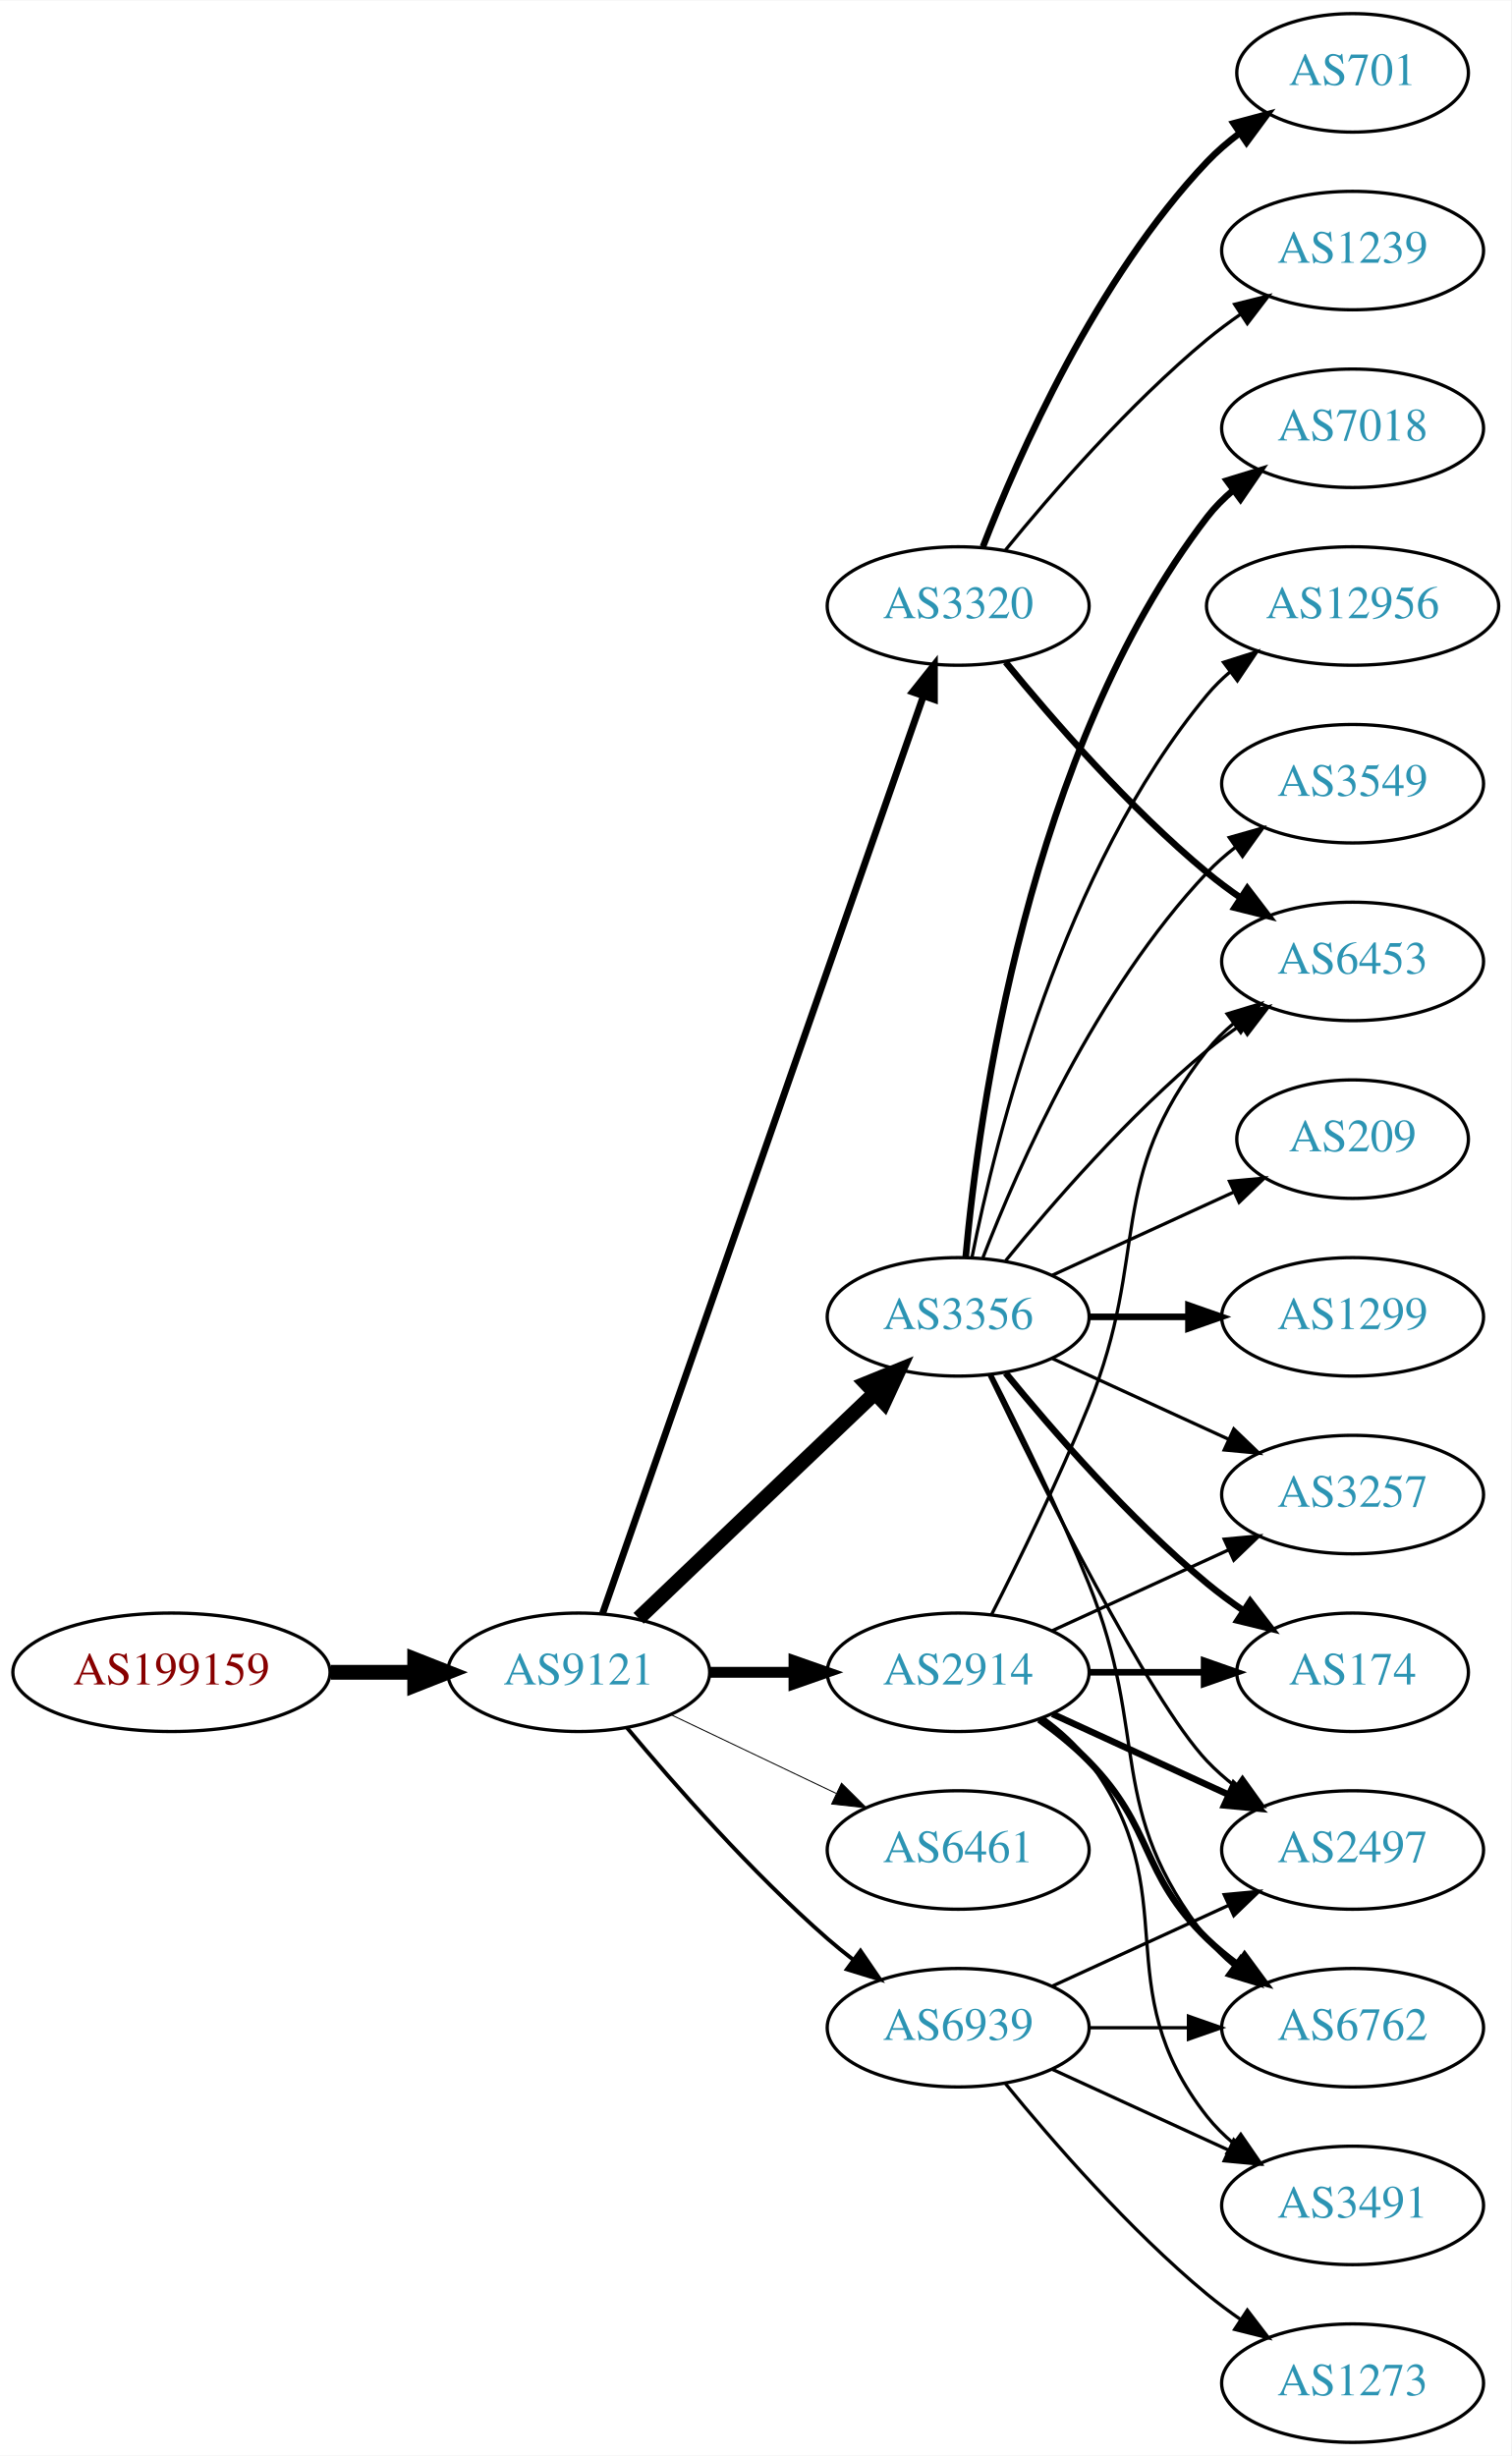
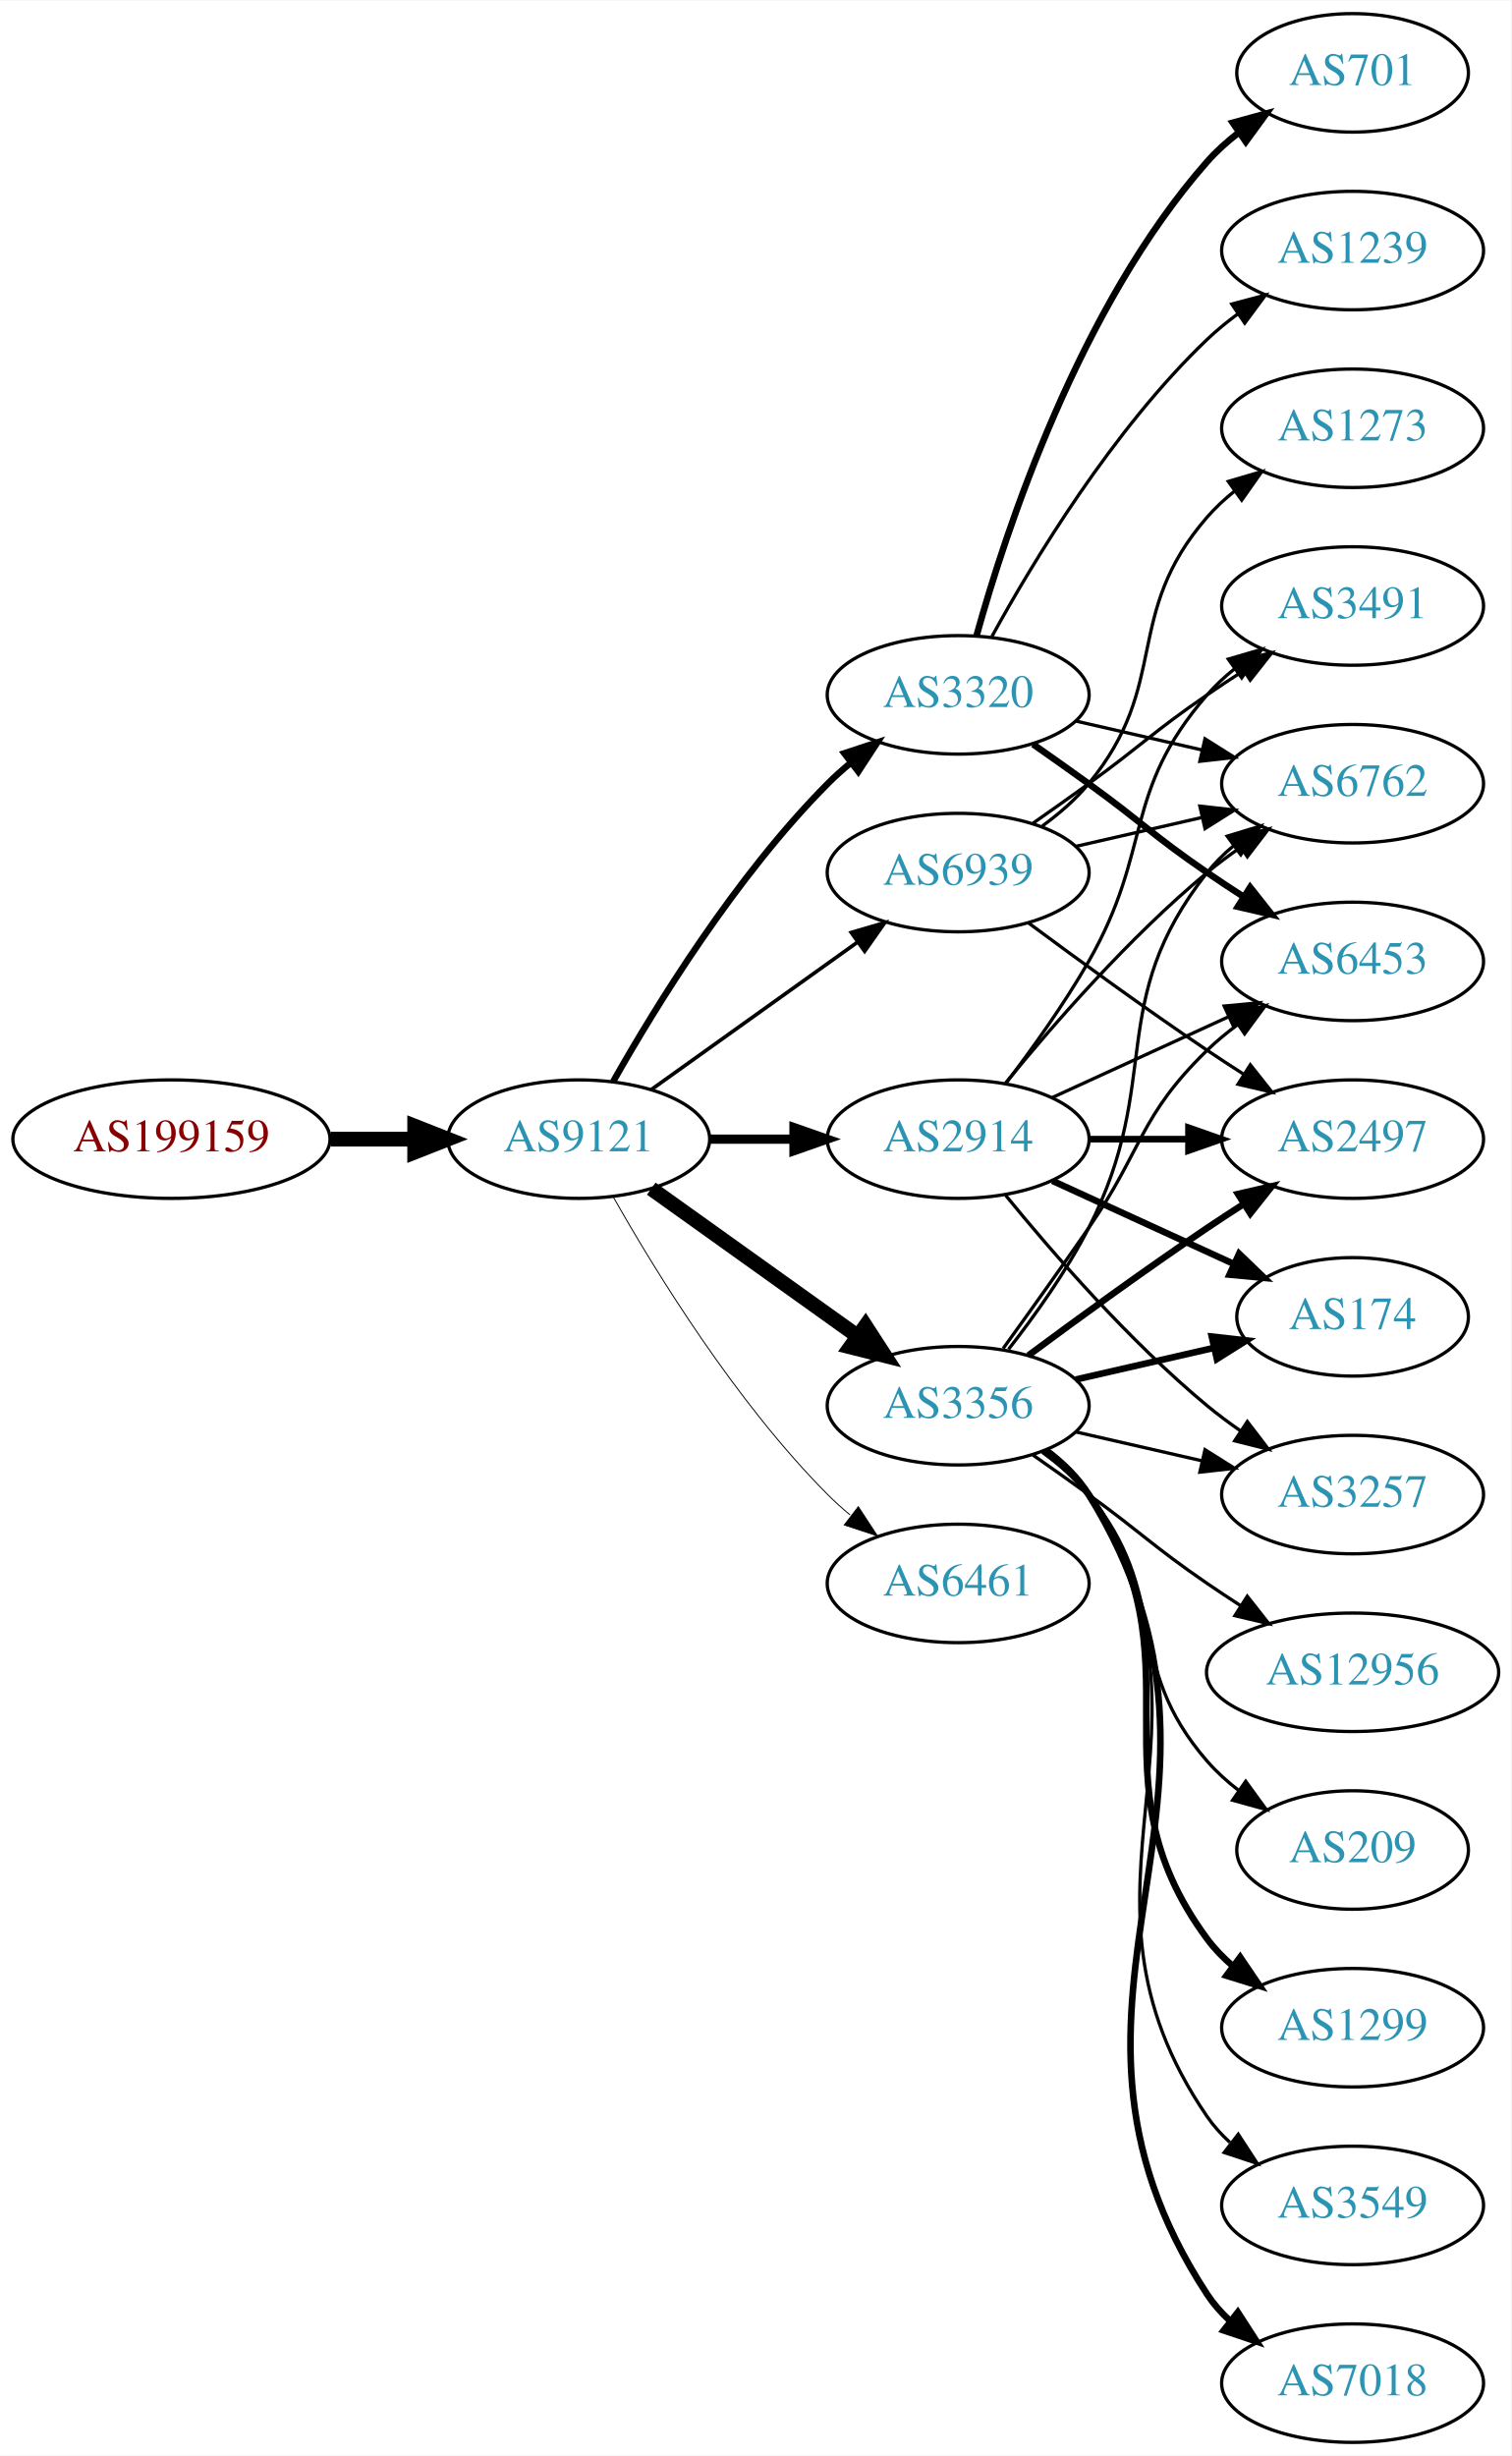
<svg xmlns="http://www.w3.org/2000/svg" xmlns:xlink="http://www.w3.org/1999/xlink" width="459pt" height="746pt" viewBox="0.00 0.00 459.17 746.00">
  <g id="graph0" class="graph" transform="scale(1 1) rotate(0) translate(4 742)">
    <polygon fill="white" stroke="none" points="-4,4 -4,-742 455.17,-742 455.17,4 -4,4" />
    <g id="node1" class="node">
      <g id="a_node1">
        <a xlink:href="/asn/199159" xlink:title="AS199159 ~ powered by ANX [AT]">
-           <ellipse fill="#ffffff" stroke="black" cx="48.096" cy="-234" rx="48.192" ry="18" />
-           <text text-anchor="middle" x="48.096" y="-230.3" font-family="Times,serif" font-size="14.00" fill="#880000">AS199159</text>
+           <ellipse fill="#ffffff" stroke="black" cx="48.096" cy="-396" rx="48.192" ry="18" />
+           <text text-anchor="middle" x="48.096" y="-392.3" font-family="Times,serif" font-size="14.00" fill="#880000">AS199159</text>
        </a>
      </g>
    </g>
    <g id="node2" class="node">
      <g id="a_node2">
        <a xlink:href="/asn/9121" xlink:title="AS9121 ~ TTNet [TR]">
-           <ellipse fill="#ffffff" stroke="black" cx="171.838" cy="-234" rx="39.794" ry="18" />
-           <text text-anchor="middle" x="171.838" y="-230.3" font-family="Times,serif" font-size="14.00" fill="#2c94b3">AS9121</text>
+           <ellipse fill="#ffffff" stroke="black" cx="171.838" cy="-396" rx="39.794" ry="18" />
+           <text text-anchor="middle" x="171.838" y="-392.3" font-family="Times,serif" font-size="14.00" fill="#2c94b3">AS9121</text>
        </a>
      </g>
    </g>
    <g id="edge1" class="edge">
-       <path fill="none" stroke="black" stroke-width="4.5" d="M96.513,-234C104.867,-234 113.577,-234 121.969,-234" />
-       <polygon fill="black" stroke="black" stroke-width="4.5" points="122.004,-237.938 132.004,-234 122.004,-230.063 122.004,-237.938" />
+       <path fill="none" stroke="black" stroke-width="4.5" d="M96.513,-396C104.867,-396 113.577,-396 121.969,-396" />
+       <polygon fill="black" stroke="black" stroke-width="4.5" points="122.004,-399.938 132.004,-396 122.004,-392.063 122.004,-399.938" />
    </g>
    <g id="node3" class="node">
      <g id="a_node3">
        <a xlink:href="/asn/2914" xlink:title="AS2914 ~ NTT America, Inc. [US]">
-           <ellipse fill="#ffffff" stroke="black" cx="287.131" cy="-234" rx="39.794" ry="18" />
-           <text text-anchor="middle" x="287.131" y="-230.3" font-family="Times,serif" font-size="14.00" fill="#2c94b3">AS2914</text>
+           <ellipse fill="#ffffff" stroke="black" cx="287.131" cy="-396" rx="39.794" ry="18" />
+           <text text-anchor="middle" x="287.131" y="-392.3" font-family="Times,serif" font-size="14.00" fill="#2c94b3">AS2914</text>
        </a>
      </g>
    </g>
    <g id="edge2" class="edge">
-       <path fill="none" stroke="black" stroke-width="3.3" d="M211.51,-234C219.713,-234 228.477,-234 237.009,-234" />
-       <polygon fill="black" stroke="black" stroke-width="3.3" points="237.248,-237.5 247.248,-234 237.248,-230.5 237.248,-237.5" />
+       <path fill="none" stroke="black" stroke-width="2.812" d="M211.51,-396C219.713,-396 228.477,-396 237.009,-396" />
+       <polygon fill="black" stroke="black" stroke-width="2.812" points="237.248,-399.5 247.248,-396 237.248,-392.5 237.248,-399.5" />
    </g>
    <g id="node4" class="node">
      <g id="a_node4">
        <a xlink:href="/asn/3320" xlink:title="AS3320 ~ DTAG [DE]">
-           <ellipse fill="#ffffff" stroke="black" cx="287.131" cy="-558" rx="39.794" ry="18" />
-           <text text-anchor="middle" x="287.131" y="-554.3" font-family="Times,serif" font-size="14.00" fill="#2c94b3">AS3320</text>
+           <ellipse fill="#ffffff" stroke="black" cx="287.131" cy="-531" rx="39.794" ry="18" />
+           <text text-anchor="middle" x="287.131" y="-527.3" font-family="Times,serif" font-size="14.00" fill="#2c94b3">AS3320</text>
        </a>
      </g>
    </g>
    <g id="edge3" class="edge">
-       <path fill="none" stroke="black" stroke-width="2.1" d="M179.09,-251.881C197.892,-305.651 254.006,-466.129 276.575,-530.67" />
-       <polygon fill="black" stroke="black" stroke-width="2.1" points="273.293,-531.89 279.898,-540.174 279.901,-529.579 273.293,-531.89" />
+       <path fill="none" stroke="black" stroke-width="1.969" d="M182.298,-413.49C195.08,-436.096 219.512,-475.886 247.484,-504 249.595,-506.121 251.891,-508.188 254.277,-510.171" />
+       <polygon fill="black" stroke="black" stroke-width="1.969" points="252.529,-513.242 262.592,-516.556 256.792,-507.69 252.529,-513.242" />
    </g>
    <g id="node5" class="node">
      <g id="a_node5">
        <a xlink:href="/asn/3356" xlink:title="AS3356 ~ Level 3 Parent, LLC [US]">
-           <ellipse fill="#ffffff" stroke="black" cx="287.131" cy="-342" rx="39.794" ry="18" />
-           <text text-anchor="middle" x="287.131" y="-338.3" font-family="Times,serif" font-size="14.00" fill="#2c94b3">AS3356</text>
+           <ellipse fill="#ffffff" stroke="black" cx="287.131" cy="-315" rx="39.794" ry="18" />
+           <text text-anchor="middle" x="287.131" y="-311.3" font-family="Times,serif" font-size="14.00" fill="#2c94b3">AS3356</text>
        </a>
      </g>
    </g>
    <g id="edge4" class="edge">
-       <path fill="none" stroke="black" stroke-width="4.5" d="M190.045,-250.403C209.12,-268.587 240.04,-298.063 261.638,-318.651" />
-       <polygon fill="black" stroke="black" stroke-width="4.5" points="259.178,-321.747 269.133,-325.797 264.612,-316.047 259.178,-321.747" />
+       <path fill="none" stroke="black" stroke-width="4.5" d="M193.882,-380.954C211.497,-368.361 236.835,-350.245 256.501,-336.184" />
+       <polygon fill="black" stroke="black" stroke-width="4.5" points="258.97,-339.259 264.815,-330.24 254.39,-332.853 258.97,-339.259" />
    </g>
    <g id="node6" class="node">
      <g id="a_node6">
        <a xlink:href="/asn/6461" xlink:title="AS6461 ~ Zayo Bandwidth [US]">
-           <ellipse fill="#ffffff" stroke="black" cx="287.131" cy="-180" rx="39.794" ry="18" />
-           <text text-anchor="middle" x="287.131" y="-176.3" font-family="Times,serif" font-size="14.00" fill="#2c94b3">AS6461</text>
+           <ellipse fill="#ffffff" stroke="black" cx="287.131" cy="-261" rx="39.794" ry="18" />
+           <text text-anchor="middle" x="287.131" y="-257.3" font-family="Times,serif" font-size="14.00" fill="#2c94b3">AS6461</text>
        </a>
      </g>
    </g>
    <g id="edge5" class="edge">
-       <path fill="none" stroke="black" stroke-width="0.3" d="M199.974,-221.066C214.968,-213.919 233.789,-204.948 250.013,-197.215" />
-       <polygon fill="black" stroke="black" stroke-width="0.3" points="251.695,-200.291 259.216,-192.829 248.683,-193.972 251.695,-200.291" />
+       <path fill="none" stroke="black" stroke-width="0.281" d="M182.298,-378.51C195.08,-355.904 219.512,-316.114 247.484,-288 249.595,-285.879 251.891,-283.812 254.277,-281.829" />
+       <polygon fill="black" stroke="black" stroke-width="0.281" points="256.792,-284.31 262.592,-275.444 252.529,-278.758 256.792,-284.31" />
    </g>
    <g id="node7" class="node">
      <g id="a_node7">
        <a xlink:href="/asn/6939" xlink:title="AS6939 ~ Hurricane Electric LLC [US]">
-           <ellipse fill="#ffffff" stroke="black" cx="287.131" cy="-126" rx="39.794" ry="18" />
-           <text text-anchor="middle" x="287.131" y="-122.3" font-family="Times,serif" font-size="14.00" fill="#2c94b3">AS6939</text>
+           <ellipse fill="#ffffff" stroke="black" cx="287.131" cy="-477" rx="39.794" ry="18" />
+           <text text-anchor="middle" x="287.131" y="-473.3" font-family="Times,serif" font-size="14.00" fill="#2c94b3">AS6939</text>
        </a>
      </g>
    </g>
    <g id="edge6" class="edge">
-       <path fill="none" stroke="black" stroke-width="1.2" d="M186.468,-217.183C200.751,-200.071 224.297,-173.255 247.484,-153 249.95,-150.846 252.589,-148.706 255.286,-146.628" />
-       <polygon fill="black" stroke="black" stroke-width="1.2" points="257.459,-149.375 263.44,-140.63 253.311,-143.736 257.459,-149.375" />
+       <path fill="none" stroke="black" stroke-width="1.125" d="M193.882,-411.046C211.497,-423.639 236.835,-441.755 256.501,-455.816" />
+       <polygon fill="black" stroke="black" stroke-width="1.125" points="254.645,-458.791 264.815,-461.76 258.716,-453.097 254.645,-458.791" />
    </g>
    <g id="node8" class="node">
      <g id="a_node8">
-         <a xlink:href="/asn/2497" xlink:title="AS2497 ~ Internet Initiative Japan Inc. [JP]">
-           <ellipse fill="#ffffff" stroke="black" cx="406.973" cy="-180" rx="39.794" ry="18" />
-           <text text-anchor="middle" x="406.973" y="-176.3" font-family="Times,serif" font-size="14.00" fill="#2c94b3">AS2497</text>
+         <a xlink:href="/asn/174" xlink:title="AS174 ~ Cogent Communications [US]">
+           <ellipse fill="#ffffff" stroke="black" cx="406.973" cy="-342" rx="35.194" ry="18" />
+           <text text-anchor="middle" x="406.973" y="-338.3" font-family="Times,serif" font-size="14.00" fill="#2c94b3">AS174</text>
        </a>
      </g>
    </g>
    <g id="edge7" class="edge">
-       <path fill="none" stroke="black" stroke-width="2" d="M315.76,-221.339C331.717,-214.027 351.987,-204.739 369.27,-196.819" />
-       <polygon fill="black" stroke="black" stroke-width="2" points="370.885,-199.929 378.518,-192.581 367.969,-193.565 370.885,-199.929" />
+       <path fill="none" stroke="black" stroke-width="2" d="M315.76,-383.339C332.176,-375.817 353.158,-366.202 370.754,-358.139" />
+       <polygon fill="black" stroke="black" stroke-width="2" points="372.499,-361.189 380.132,-353.842 369.583,-354.826 372.499,-361.189" />
    </g>
    <g id="node9" class="node">
      <g id="a_node9">
-         <a xlink:href="/asn/174" xlink:title="AS174 ~ Cogent Communications [US]">
-           <ellipse fill="#ffffff" stroke="black" cx="406.973" cy="-234" rx="35.194" ry="18" />
-           <text text-anchor="middle" x="406.973" y="-230.3" font-family="Times,serif" font-size="14.00" fill="#2c94b3">AS174</text>
+         <a xlink:href="/asn/2497" xlink:title="AS2497 ~ Internet Initiative Japan Inc. [JP]">
+           <ellipse fill="#ffffff" stroke="black" cx="406.973" cy="-396" rx="39.794" ry="18" />
+           <text text-anchor="middle" x="406.973" y="-392.3" font-family="Times,serif" font-size="14.00" fill="#2c94b3">AS2497</text>
        </a>
      </g>
    </g>
    <g id="edge8" class="edge">
-       <path fill="none" stroke="black" stroke-width="2" d="M327.044,-234C338.13,-234 350.29,-234 361.672,-234" />
-       <polygon fill="black" stroke="black" stroke-width="2" points="361.854,-237.5 371.854,-234 361.854,-230.5 361.854,-237.5" />
+       <path fill="none" stroke="black" stroke-width="2" d="M327.044,-396C336.597,-396 346.947,-396 356.909,-396" />
+       <polygon fill="black" stroke="black" stroke-width="2" points="357.102,-399.5 367.102,-396 357.102,-392.5 357.102,-399.5" />
    </g>
    <g id="node10" class="node">
      <g id="a_node10">
-         <a xlink:href="/asn/6762" xlink:title="AS6762 ~ TELECOM ITALIA SPARKLE S.p.A. [IT]">
-           <ellipse fill="#ffffff" stroke="black" cx="406.973" cy="-126" rx="39.794" ry="18" />
-           <text text-anchor="middle" x="406.973" y="-122.3" font-family="Times,serif" font-size="14.00" fill="#2c94b3">AS6762</text>
+         <a xlink:href="/asn/3257" xlink:title="AS3257 ~ GTT [DE]">
+           <ellipse fill="#ffffff" stroke="black" cx="406.973" cy="-288" rx="39.794" ry="18" />
+           <text text-anchor="middle" x="406.973" y="-284.3" font-family="Times,serif" font-size="14.00" fill="#2c94b3">AS3257</text>
        </a>
      </g>
    </g>
    <g id="edge9" class="edge">
-       <path fill="none" stroke="black" stroke-width="2" d="M311.725,-219.611C316.981,-215.852 322.313,-211.563 326.777,-207 346.95,-186.383 342.084,-173.094 362.777,-153 365.623,-150.237 368.796,-147.614 372.096,-145.166" />
-       <polygon fill="black" stroke="black" stroke-width="2" points="374.162,-147.994 380.444,-139.462 370.213,-142.214 374.162,-147.994" />
+       <path fill="none" stroke="black" d="M301.55,-378.935C315.665,-361.625 339.079,-334.655 362.777,-315 365.994,-312.332 369.494,-309.73 373.065,-307.259" />
+       <polygon fill="black" stroke="black" points="374.988,-310.183 381.421,-301.764 371.143,-304.334 374.988,-310.183" />
    </g>
    <g id="node11" class="node">
      <g id="a_node11">
+         <a xlink:href="/asn/6762" xlink:title="AS6762 ~ TELECOM ITALIA SPARKLE S.p.A. [IT]">
+           <ellipse fill="#ffffff" stroke="black" cx="406.973" cy="-504" rx="39.794" ry="18" />
+           <text text-anchor="middle" x="406.973" y="-500.3" font-family="Times,serif" font-size="14.00" fill="#2c94b3">AS6762</text>
+         </a>
+       </g>
+     </g>
+     <g id="edge10" class="edge">
+       <path fill="none" stroke="black" d="M301.55,-413.065C315.665,-430.375 339.079,-457.345 362.777,-477 365.994,-479.668 369.494,-482.27 373.065,-484.741" />
+       <polygon fill="black" stroke="black" points="371.143,-487.666 381.421,-490.236 374.988,-481.817 371.143,-487.666" />
+     </g>
+     <g id="node12" class="node">
+       <g id="a_node12">
+         <a xlink:href="/asn/3491" xlink:title="AS3491 ~ PCCW Global, Inc. [US]">
+           <ellipse fill="#ffffff" stroke="black" cx="406.973" cy="-558" rx="39.794" ry="18" />
+           <text text-anchor="middle" x="406.973" y="-554.3" font-family="Times,serif" font-size="14.00" fill="#2c94b3">AS3491</text>
+         </a>
+       </g>
+     </g>
+     <g id="edge11" class="edge">
+       <path fill="none" stroke="black" d="M301.592,-412.913C309.485,-423.27 319.335,-436.992 326.777,-450 346.342,-484.194 336.943,-501.258 362.777,-531 365.242,-533.838 368.079,-536.477 371.097,-538.906" />
+       <polygon fill="black" stroke="black" points="369.207,-541.858 379.375,-544.836 373.283,-536.167 369.207,-541.858" />
+     </g>
+     <g id="node13" class="node">
+       <g id="a_node13">
        <a xlink:href="/asn/6453" xlink:title="AS6453 ~ TATA COMMUNICATIONS (AMERICA) INC [US]">
          <ellipse fill="#ffffff" stroke="black" cx="406.973" cy="-450" rx="39.794" ry="18" />
          <text text-anchor="middle" x="406.973" y="-446.3" font-family="Times,serif" font-size="14.00" fill="#2c94b3">AS6453</text>
        </a>
      </g>
    </g>
-     <g id="edge10" class="edge">
-       <path fill="none" stroke="black" d="M297.212,-251.417C305.48,-267.634 317.742,-292.603 326.777,-315 345.707,-361.922 331.479,-383.246 362.777,-423 365.102,-425.953 367.846,-428.67 370.805,-431.147" />
-       <polygon fill="black" stroke="black" points="368.865,-434.064 379.002,-437.145 372.998,-428.415 368.865,-434.064" />
-     </g>
-     <g id="node12" class="node">
-       <g id="a_node12">
-         <a xlink:href="/asn/3257" xlink:title="AS3257 ~ GTT [DE]">
-           <ellipse fill="#ffffff" stroke="black" cx="406.973" cy="-288" rx="39.794" ry="18" />
-           <text text-anchor="middle" x="406.973" y="-284.3" font-family="Times,serif" font-size="14.00" fill="#2c94b3">AS3257</text>
-         </a>
-       </g>
-     </g>
-     <g id="edge11" class="edge">
-       <path fill="none" stroke="black" d="M315.76,-246.661C331.717,-253.973 351.987,-263.261 369.27,-271.181" />
-       <polygon fill="black" stroke="black" points="367.969,-274.435 378.518,-275.419 370.885,-268.071 367.969,-274.435" />
-     </g>
-     <g id="node13" class="node">
-       <g id="a_node13">
-         <a xlink:href="/asn/3491" xlink:title="AS3491 ~ PCCW Global, Inc. [US]">
-           <ellipse fill="#ffffff" stroke="black" cx="406.973" cy="-72" rx="39.794" ry="18" />
-           <text text-anchor="middle" x="406.973" y="-68.3" font-family="Times,serif" font-size="14.00" fill="#2c94b3">AS3491</text>
-         </a>
-       </g>
-     </g>
    <g id="edge12" class="edge">
-       <path fill="none" stroke="black" d="M313.062,-220.118C318.138,-216.389 323.056,-211.984 326.777,-207 357.049,-166.458 331.479,-138.754 362.777,-99 365.102,-96.047 367.846,-93.33 370.805,-90.853" />
-       <polygon fill="black" stroke="black" points="372.998,-93.585 379.002,-84.855 368.865,-87.936 372.998,-93.585" />
+       <path fill="none" stroke="black" d="M315.76,-408.661C331.717,-415.973 351.987,-425.261 369.27,-433.181" />
+       <polygon fill="black" stroke="black" points="367.969,-436.435 378.518,-437.419 370.885,-430.071 367.969,-436.435" />
+     </g>
+     <g id="edge26" class="edge">
+       <path fill="none" stroke="black" d="M322.85,-523.045C334.85,-520.296 348.471,-517.175 361.164,-514.267" />
+       <polygon fill="black" stroke="black" points="362.129,-517.636 371.095,-511.991 360.566,-510.813 362.129,-517.636" />
    </g>
    <g id="edge25" class="edge">
-       <path fill="none" stroke="black" stroke-width="2" d="M301.55,-540.935C315.665,-523.625 339.079,-496.655 362.777,-477 365.994,-474.332 369.494,-471.73 373.065,-469.259" />
-       <polygon fill="black" stroke="black" stroke-width="2" points="374.988,-472.183 381.421,-463.764 371.143,-466.334 374.988,-472.183" />
+       <path fill="none" stroke="black" stroke-width="2" d="M309.888,-515.991C315.422,-512.121 321.341,-507.936 326.777,-504 342.977,-492.271 346.283,-488.311 362.777,-477 366.306,-474.581 370.043,-472.111 373.784,-469.698" />
+       <polygon fill="black" stroke="black" stroke-width="2" points="375.856,-472.528 382.425,-464.216 372.106,-466.618 375.856,-472.528" />
    </g>
    <g id="node19" class="node">
      <g id="a_node19">
        <a xlink:href="/asn/701" xlink:title="AS701 ~ UUNET [US]">
          <ellipse fill="#ffffff" stroke="black" cx="406.973" cy="-720" rx="35.194" ry="18" />
          <text text-anchor="middle" x="406.973" y="-716.3" font-family="Times,serif" font-size="14.00" fill="#2c94b3">AS701</text>
        </a>
      </g>
    </g>
    <g id="edge23" class="edge">
-       <path fill="none" stroke="black" stroke-width="2" d="M294.654,-575.994C305.404,-603.728 329.062,-657.429 362.777,-693 365.72,-696.105 369.094,-699.001 372.629,-701.655" />
-       <polygon fill="black" stroke="black" stroke-width="2" points="370.815,-704.654 381.048,-707.397 374.759,-698.871 370.815,-704.654" />
+       <path fill="none" stroke="black" stroke-width="2" d="M292.704,-548.946C301.61,-580.995 323.894,-648.842 362.777,-693 365.605,-696.211 368.906,-699.172 372.401,-701.864" />
+       <polygon fill="black" stroke="black" stroke-width="2" points="370.558,-704.845 380.776,-707.645 374.535,-699.084 370.558,-704.845" />
    </g>
    <g id="node20" class="node">
      <g id="a_node20">
        <a xlink:href="/asn/1239" xlink:title="AS1239 ~ Sprint [US]">
          <ellipse fill="#ffffff" stroke="black" cx="406.973" cy="-666" rx="39.794" ry="18" />
          <text text-anchor="middle" x="406.973" y="-662.3" font-family="Times,serif" font-size="14.00" fill="#2c94b3">AS1239</text>
        </a>
      </g>
    </g>
    <g id="edge24" class="edge">
-       <path fill="none" stroke="black" d="M301.55,-575.065C315.665,-592.375 339.079,-619.345 362.777,-639 365.994,-641.668 369.494,-644.27 373.065,-646.741" />
-       <polygon fill="black" stroke="black" points="371.143,-649.666 381.421,-652.236 374.988,-643.817 371.143,-649.666" />
-     </g>
-     <g id="edge16" class="edge">
-       <path fill="none" stroke="black" d="M296.478,-324.405C311.945,-292.268 345.09,-225.66 362.777,-207 365.363,-204.272 368.281,-201.706 371.349,-199.323" />
-       <polygon fill="black" stroke="black" points="373.527,-202.07 379.697,-193.457 369.503,-196.342 373.527,-202.07" />
+       <path fill="none" stroke="black" d="M297.372,-548.713C309.918,-571.561 334.095,-611.611 362.777,-639 365.646,-641.739 368.834,-644.347 372.144,-646.785" />
+       <polygon fill="black" stroke="black" points="370.267,-649.742 380.503,-652.477 374.207,-643.956 370.267,-649.742" />
+     </g>
+     <g id="edge15" class="edge">
+       <path fill="none" stroke="black" stroke-width="2" d="M322.85,-322.955C335.943,-325.955 350.965,-329.396 364.606,-332.522" />
+       <polygon fill="black" stroke="black" stroke-width="2" points="364.184,-336.016 374.713,-334.838 365.747,-329.193 364.184,-336.016" />
+     </g>
+     <g id="edge21" class="edge">
+       <path fill="none" stroke="black" stroke-width="2" d="M308.461,-330.277C323.324,-341.304 344.068,-356.407 362.777,-369 366.326,-371.389 370.077,-373.839 373.825,-376.242" />
+       <polygon fill="black" stroke="black" stroke-width="2" points="372.151,-379.325 382.474,-381.712 375.893,-373.409 372.151,-379.325" />
+     </g>
+     <g id="edge17" class="edge">
+       <path fill="none" stroke="black" d="M322.85,-307.045C334.85,-304.296 348.471,-301.175 361.164,-298.267" />
+       <polygon fill="black" stroke="black" points="362.129,-301.636 371.095,-295.991 360.566,-294.813 362.129,-301.636" />
+     </g>
+     <g id="edge13" class="edge">
+       <path fill="none" stroke="black" d="M302.427,-332.14C310.414,-342.353 320.075,-355.853 326.777,-369 349.758,-414.077 331.479,-437.246 362.777,-477 365.102,-479.953 367.846,-482.67 370.805,-485.147" />
+       <polygon fill="black" stroke="black" points="368.865,-488.064 379.002,-491.145 372.998,-482.415 368.865,-488.064" />
    </g>
    <g id="edge20" class="edge">
-       <path fill="none" stroke="black" stroke-width="2" d="M301.55,-324.935C315.665,-307.625 339.079,-280.655 362.777,-261 366.241,-258.128 370.033,-255.331 373.888,-252.692" />
-       <polygon fill="black" stroke="black" stroke-width="2" points="375.849,-255.592 382.32,-247.203 372.03,-249.725 375.849,-255.592" />
-     </g>
-     <g id="edge13" class="edge">
-       <path fill="none" stroke="black" d="M297.212,-324.583C305.48,-308.366 317.742,-283.397 326.777,-261 345.707,-214.078 331.479,-192.754 362.777,-153 365.102,-150.047 367.846,-147.33 370.805,-144.853" />
-       <polygon fill="black" stroke="black" points="372.998,-147.585 379.002,-138.855 368.865,-141.936 372.998,-147.585" />
-     </g>
-     <g id="edge17" class="edge">
-       <path fill="none" stroke="black" d="M301.55,-359.065C315.665,-376.375 339.079,-403.345 362.777,-423 365.994,-425.668 369.494,-428.27 373.065,-430.741" />
-       <polygon fill="black" stroke="black" points="371.143,-433.666 381.421,-436.236 374.988,-427.817 371.143,-433.666" />
-     </g>
-     <g id="edge19" class="edge">
-       <path fill="none" stroke="black" d="M315.76,-329.339C331.717,-322.027 351.987,-312.739 369.27,-304.819" />
-       <polygon fill="black" stroke="black" points="370.885,-307.929 378.518,-300.581 367.969,-301.565 370.885,-307.929" />
+       <path fill="none" stroke="black" d="M300.81,-332.406C308.426,-342.937 318.258,-356.67 326.777,-369 343.173,-392.731 342.084,-402.906 362.777,-423 365.623,-425.763 368.796,-428.386 372.096,-430.834" />
+       <polygon fill="black" stroke="black" points="370.213,-433.786 380.444,-436.538 374.162,-428.006 370.213,-433.786" />
    </g>
    <g id="node14" class="node">
      <g id="a_node14">
        <a xlink:href="/asn/1299" xlink:title="AS1299 ~ Telia Carrier [EU]">
-           <ellipse fill="#ffffff" stroke="black" cx="406.973" cy="-342" rx="39.794" ry="18" />
-           <text text-anchor="middle" x="406.973" y="-338.3" font-family="Times,serif" font-size="14.00" fill="#2c94b3">AS1299</text>
+           <ellipse fill="#ffffff" stroke="black" cx="406.973" cy="-126" rx="39.794" ry="18" />
+           <text text-anchor="middle" x="406.973" y="-122.3" font-family="Times,serif" font-size="14.00" fill="#2c94b3">AS1299</text>
        </a>
      </g>
    </g>
    <g id="edge14" class="edge">
-       <path fill="none" stroke="black" stroke-width="2" d="M327.044,-342C336.597,-342 346.947,-342 356.909,-342" />
-       <polygon fill="black" stroke="black" stroke-width="2" points="357.102,-345.5 367.102,-342 357.102,-338.5 357.102,-345.5" />
+       <path fill="none" stroke="black" stroke-width="2" d="M313.29,-301.284C318.355,-297.545 323.21,-293.096 326.777,-288 362.391,-237.131 325.874,-202.941 362.777,-153 365.011,-149.977 367.694,-147.214 370.615,-144.707" />
+       <polygon fill="black" stroke="black" stroke-width="2" points="372.81,-147.437 378.758,-138.669 368.64,-141.814 372.81,-147.437" />
    </g>
    <g id="node15" class="node">
      <g id="a_node15">
-         <a xlink:href="/asn/7018" xlink:title="AS7018 ~ AT&amp;T Services, Inc. [US]">
-           <ellipse fill="#ffffff" stroke="black" cx="406.973" cy="-612" rx="39.794" ry="18" />
-           <text text-anchor="middle" x="406.973" y="-608.3" font-family="Times,serif" font-size="14.00" fill="#2c94b3">AS7018</text>
-         </a>
-       </g>
-     </g>
-     <g id="edge15" class="edge">
-       <path fill="none" stroke="black" stroke-width="2" d="M289.415,-360.117C293.313,-403.332 308.33,-514.131 362.777,-585 365.067,-587.981 367.787,-590.716 370.732,-593.205" />
-       <polygon fill="black" stroke="black" stroke-width="2" points="368.778,-596.113 378.908,-599.218 372.926,-590.473 368.778,-596.113" />
+         <a xlink:href="/asn/3549" xlink:title="AS3549 ~ Level 3 Parent, LLC [US]">
+           <ellipse fill="#ffffff" stroke="black" cx="406.973" cy="-72" rx="39.794" ry="18" />
+           <text text-anchor="middle" x="406.973" y="-68.3" font-family="Times,serif" font-size="14.00" fill="#2c94b3">AS3549</text>
+         </a>
+       </g>
+     </g>
+     <g id="edge16" class="edge">
+       <path fill="none" stroke="black" d="M313.567,-301.47C318.617,-297.722 323.397,-293.221 326.777,-288 373.252,-216.222 314.481,-169.566 362.777,-99 364.725,-96.154 367.082,-93.548 369.679,-91.176" />
+       <polygon fill="black" stroke="black" points="372.23,-93.628 378.015,-84.751 367.957,-88.083 372.23,-93.628" />
    </g>
    <g id="node16" class="node">
      <g id="a_node16">
-         <a xlink:href="/asn/12956" xlink:title="AS12956 ~ TELXIUS [ES]">
-           <ellipse fill="#ffffff" stroke="black" cx="406.973" cy="-558" rx="44.393" ry="18" />
-           <text text-anchor="middle" x="406.973" y="-554.3" font-family="Times,serif" font-size="14.00" fill="#2c94b3">AS12956</text>
+         <a xlink:href="/asn/7018" xlink:title="AS7018 ~ AT&amp;T Services, Inc. [US]">
+           <ellipse fill="#ffffff" stroke="black" cx="406.973" cy="-18" rx="39.794" ry="18" />
+           <text text-anchor="middle" x="406.973" y="-14.3" font-family="Times,serif" font-size="14.00" fill="#2c94b3">AS7018</text>
        </a>
      </g>
    </g>
    <g id="edge18" class="edge">
-       <path fill="none" stroke="black" d="M291.33,-360.073C298.493,-396.141 318.767,-478.125 362.777,-531 364.871,-533.515 367.261,-535.867 369.819,-538.051" />
-       <polygon fill="black" stroke="black" points="367.768,-540.887 377.867,-544.091 371.97,-535.289 367.768,-540.887" />
+       <path fill="none" stroke="black" stroke-width="2" d="M313.728,-301.572C318.769,-297.819 323.505,-293.29 326.777,-288 384.218,-195.153 302.98,-136.347 362.777,-45 364.666,-42.114 366.982,-39.481 369.552,-37.091" />
+       <polygon fill="black" stroke="black" stroke-width="2" points="372.102,-39.541 377.844,-30.637 367.802,-34.017 372.102,-39.541" />
    </g>
    <g id="node17" class="node">
      <g id="a_node17">
-         <a xlink:href="/asn/3549" xlink:title="AS3549 ~ Level 3 Parent, LLC [US]">
-           <ellipse fill="#ffffff" stroke="black" cx="406.973" cy="-504" rx="39.794" ry="18" />
-           <text text-anchor="middle" x="406.973" y="-500.3" font-family="Times,serif" font-size="14.00" fill="#2c94b3">AS3549</text>
-         </a>
-       </g>
-     </g>
-     <g id="edge21" class="edge">
-       <path fill="none" stroke="black" d="M294.654,-359.994C305.404,-387.728 329.062,-441.429 362.777,-477 365.363,-479.728 368.281,-482.294 371.349,-484.677" />
-       <polygon fill="black" stroke="black" points="369.503,-487.658 379.697,-490.543 373.527,-481.93 369.503,-487.658" />
+         <a xlink:href="/asn/12956" xlink:title="AS12956 ~ TELXIUS [ES]">
+           <ellipse fill="#ffffff" stroke="black" cx="406.973" cy="-234" rx="44.393" ry="18" />
+           <text text-anchor="middle" x="406.973" y="-230.3" font-family="Times,serif" font-size="14.00" fill="#2c94b3">AS12956</text>
+         </a>
+       </g>
+     </g>
+     <g id="edge19" class="edge">
+       <path fill="none" stroke="black" d="M309.888,-299.991C315.422,-296.121 321.341,-291.936 326.777,-288 342.977,-276.271 346.283,-272.311 362.777,-261 366.048,-258.757 369.499,-256.472 372.965,-254.227" />
+       <polygon fill="black" stroke="black" points="374.966,-257.102 381.523,-248.78 371.207,-251.197 374.966,-257.102" />
    </g>
    <g id="node18" class="node">
      <g id="a_node18">
        <a xlink:href="/asn/209" xlink:title="AS209 ~ CenturyLink Communications, LLC [US]">
-           <ellipse fill="#ffffff" stroke="black" cx="406.973" cy="-396" rx="35.194" ry="18" />
-           <text text-anchor="middle" x="406.973" y="-392.3" font-family="Times,serif" font-size="14.00" fill="#2c94b3">AS209</text>
+           <ellipse fill="#ffffff" stroke="black" cx="406.973" cy="-180" rx="35.194" ry="18" />
+           <text text-anchor="middle" x="406.973" y="-176.3" font-family="Times,serif" font-size="14.00" fill="#2c94b3">AS209</text>
        </a>
      </g>
    </g>
    <g id="edge22" class="edge">
-       <path fill="none" stroke="black" d="M315.76,-354.661C332.176,-362.183 353.158,-371.798 370.754,-379.861" />
-       <polygon fill="black" stroke="black" points="369.583,-383.174 380.132,-384.158 372.499,-376.811 369.583,-383.174" />
+       <path fill="none" stroke="black" d="M312.712,-300.844C317.806,-297.128 322.82,-292.799 326.777,-288 351.842,-257.606 336.943,-236.742 362.777,-207 365.583,-203.77 368.87,-200.797 372.358,-198.098" />
+       <polygon fill="black" stroke="black" points="374.492,-200.878 380.725,-192.31 370.51,-195.121 374.492,-200.878" />
+     </g>
+     <g id="edge30" class="edge">
+       <path fill="none" stroke="black" d="M308.461,-461.723C323.324,-450.696 344.068,-435.593 362.777,-423 366.326,-420.611 370.077,-418.161 373.825,-415.758" />
+       <polygon fill="black" stroke="black" points="375.893,-418.591 382.474,-410.288 372.151,-412.675 375.893,-418.591" />
+     </g>
+     <g id="edge27" class="edge">
+       <path fill="none" stroke="black" d="M322.85,-484.955C334.85,-487.704 348.471,-490.825 361.164,-493.733" />
+       <polygon fill="black" stroke="black" points="360.566,-497.187 371.095,-496.009 362.129,-490.364 360.566,-497.187" />
    </g>
    <g id="edge28" class="edge">
-       <path fill="none" stroke="black" d="M315.76,-138.661C331.717,-145.973 351.987,-155.261 369.27,-163.181" />
-       <polygon fill="black" stroke="black" points="367.969,-166.435 378.518,-167.419 370.885,-160.071 367.969,-166.435" />
-     </g>
-     <g id="edge26" class="edge">
-       <path fill="none" stroke="black" d="M327.044,-126C336.597,-126 346.947,-126 356.909,-126" />
-       <polygon fill="black" stroke="black" points="357.102,-129.5 367.102,-126 357.102,-122.5 357.102,-129.5" />
-     </g>
-     <g id="edge29" class="edge">
-       <path fill="none" stroke="black" d="M315.76,-113.339C331.717,-106.027 351.987,-96.739 369.27,-88.819" />
-       <polygon fill="black" stroke="black" points="370.885,-91.929 378.518,-84.581 367.969,-85.565 370.885,-91.929" />
+       <path fill="none" stroke="black" d="M309.888,-492.009C315.422,-495.879 321.341,-500.064 326.777,-504 342.977,-515.729 346.283,-519.689 362.777,-531 366.306,-533.419 370.043,-535.889 373.784,-538.302" />
+       <polygon fill="black" stroke="black" points="372.106,-541.382 382.425,-543.784 375.856,-535.472 372.106,-541.382" />
    </g>
    <g id="node21" class="node">
      <g id="a_node21">
-         <a xlink:href="/asn/1273" xlink:title="AS1273 ~ RIPE Network Coordination Centre [NL]">
-           <ellipse fill="#ffffff" stroke="black" cx="406.973" cy="-18" rx="39.794" ry="18" />
-           <text text-anchor="middle" x="406.973" y="-14.3" font-family="Times,serif" font-size="14.00" fill="#2c94b3">AS1273</text>
-         </a>
-       </g>
-     </g>
-     <g id="edge27" class="edge">
-       <path fill="none" stroke="black" d="M301.55,-108.935C315.665,-91.625 339.079,-64.655 362.777,-45 365.994,-42.332 369.494,-39.73 373.065,-37.259" />
-       <polygon fill="black" stroke="black" points="374.988,-40.183 381.421,-31.764 371.143,-34.334 374.988,-40.183" />
+         <a xlink:href="/asn/1273" xlink:title="AS1273 ~ Vodafone Group PLC [EU]">
+           <ellipse fill="#ffffff" stroke="black" cx="406.973" cy="-612" rx="39.794" ry="18" />
+           <text text-anchor="middle" x="406.973" y="-608.3" font-family="Times,serif" font-size="14.00" fill="#2c94b3">AS1273</text>
+         </a>
+       </g>
+     </g>
+     <g id="edge29" class="edge">
+       <path fill="none" stroke="black" d="M312.712,-491.156C317.806,-494.872 322.82,-499.201 326.777,-504 351.842,-534.394 336.943,-555.258 362.777,-585 365.242,-587.838 368.079,-590.477 371.097,-592.906" />
+       <polygon fill="black" stroke="black" points="369.207,-595.858 379.375,-598.836 373.283,-590.167 369.207,-595.858" />
    </g>
  </g>
</svg>
